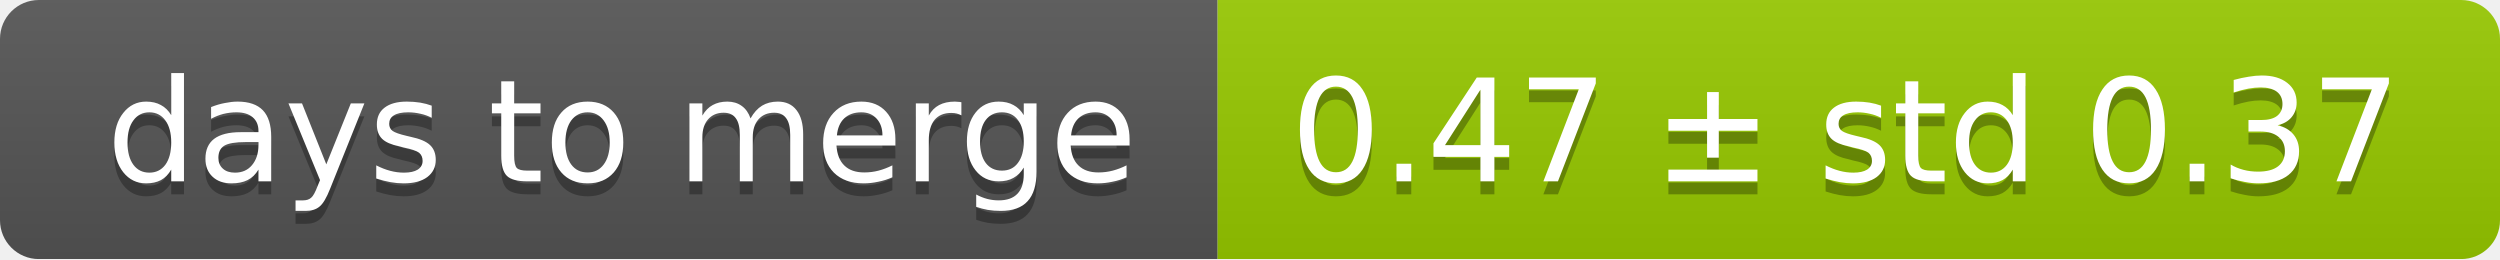
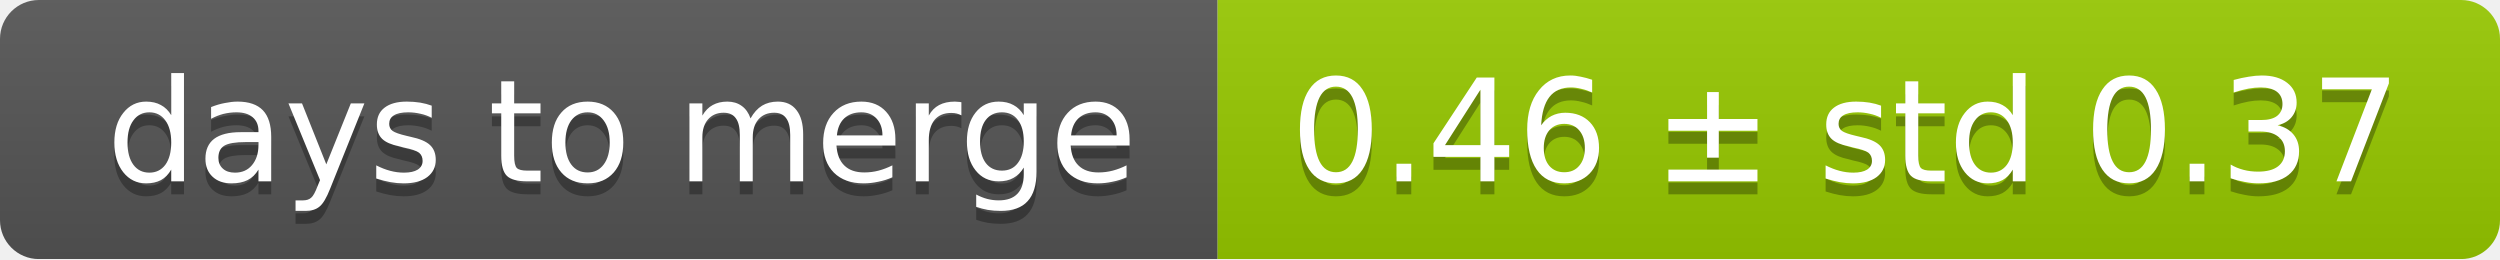
<svg xmlns="http://www.w3.org/2000/svg" width="193" height="20">
  <linearGradient id="smooth" x2="0" y2="100%">
    <stop offset="0" stop-color="#bbb" stop-opacity=".1" />
    <stop offset="1" stop-opacity=".1" />
  </linearGradient>
  <mask id="round">
    <rect width="193" height="20" rx="3" fill="#fff" />
  </mask>
  <g mask="url(#round)">
    <rect width="94" height="20" fill="#555" />
    <rect x="94" width="99" height="20" fill="#97ca00" />
    <rect width="193" height="20" fill="url(#smooth)" />
  </g>
  <g fill="#fff" text-anchor="middle" font-family="DejaVu Sans,Verdana,Geneva,sans-serif" font-size="11">
    <text x="48" y="15" fill="#010101" fill-opacity=".3">days to merge</text>
    <text x="48" y="14">days to merge</text>
-     <text x="142.5" y="15" fill="#010101" fill-opacity=".3">0.47 ± std 0.37</text>
-     <text x="142.5" y="14">0.47 ± std 0.37</text>
+     <text x="142.5" y="15" fill="#010101" fill-opacity=".3">0.46 ± std 0.37</text>
+     <text x="142.5" y="14">0.46 ± std 0.37</text>
  </g>
</svg>
